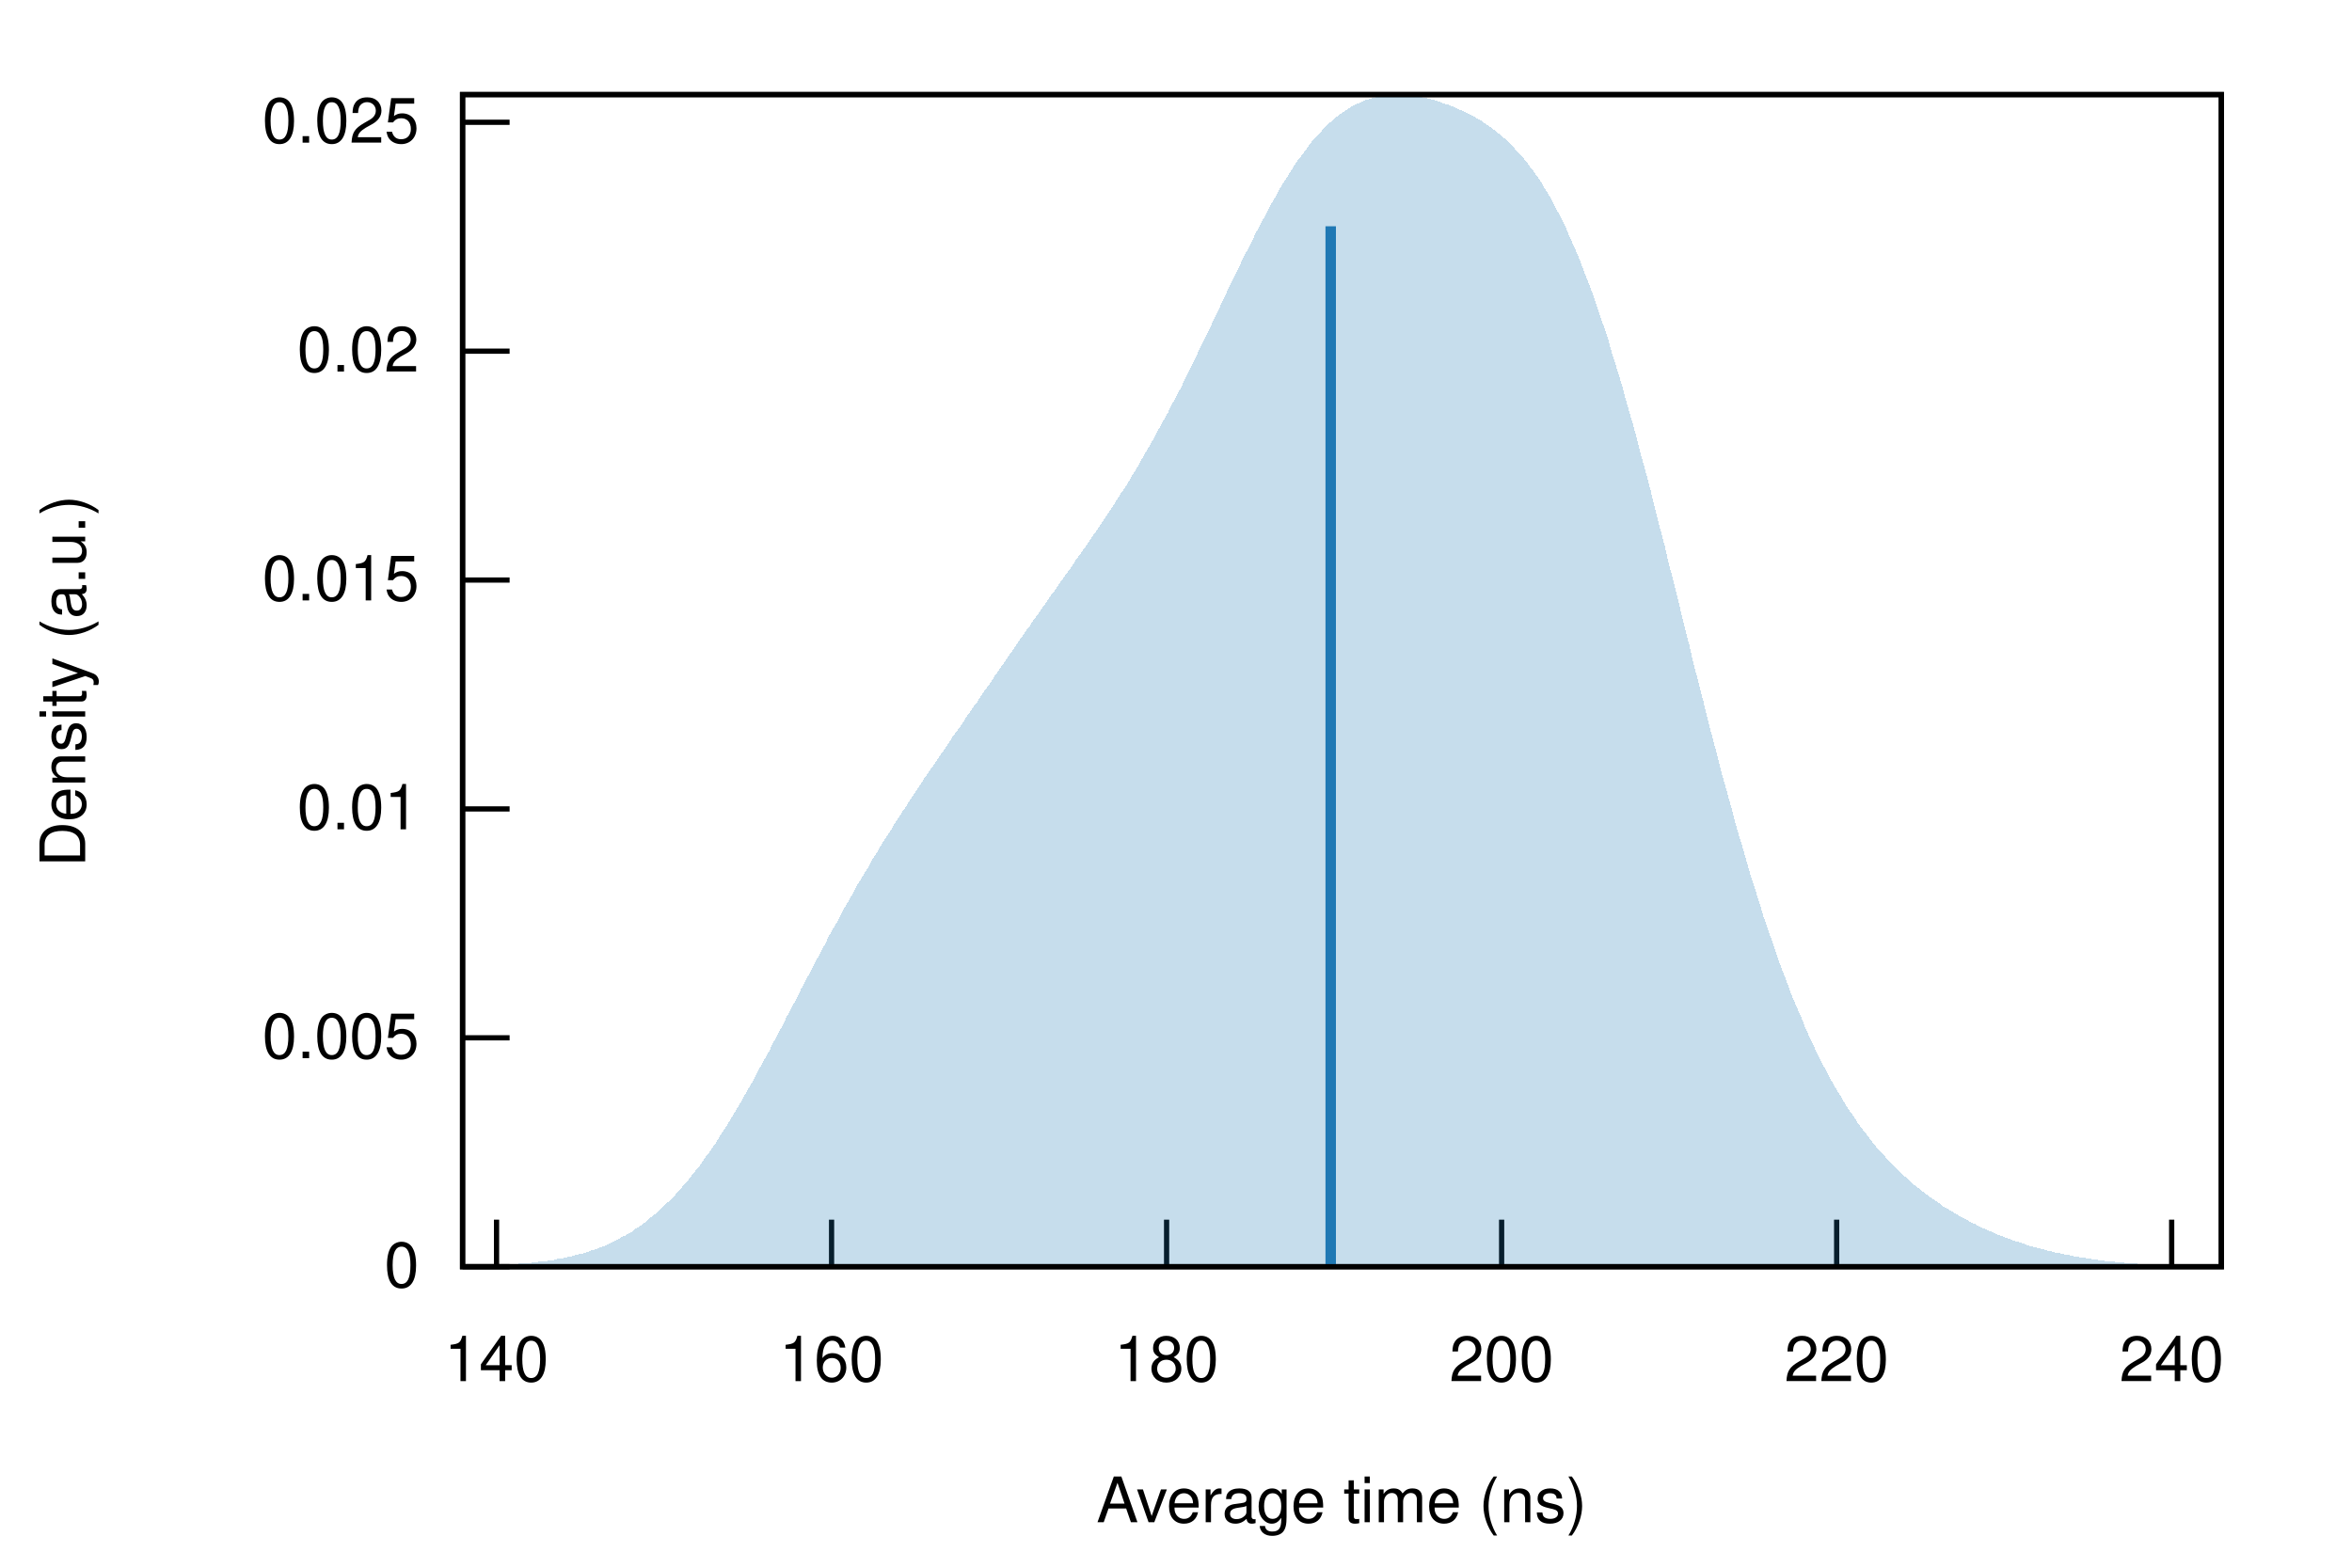
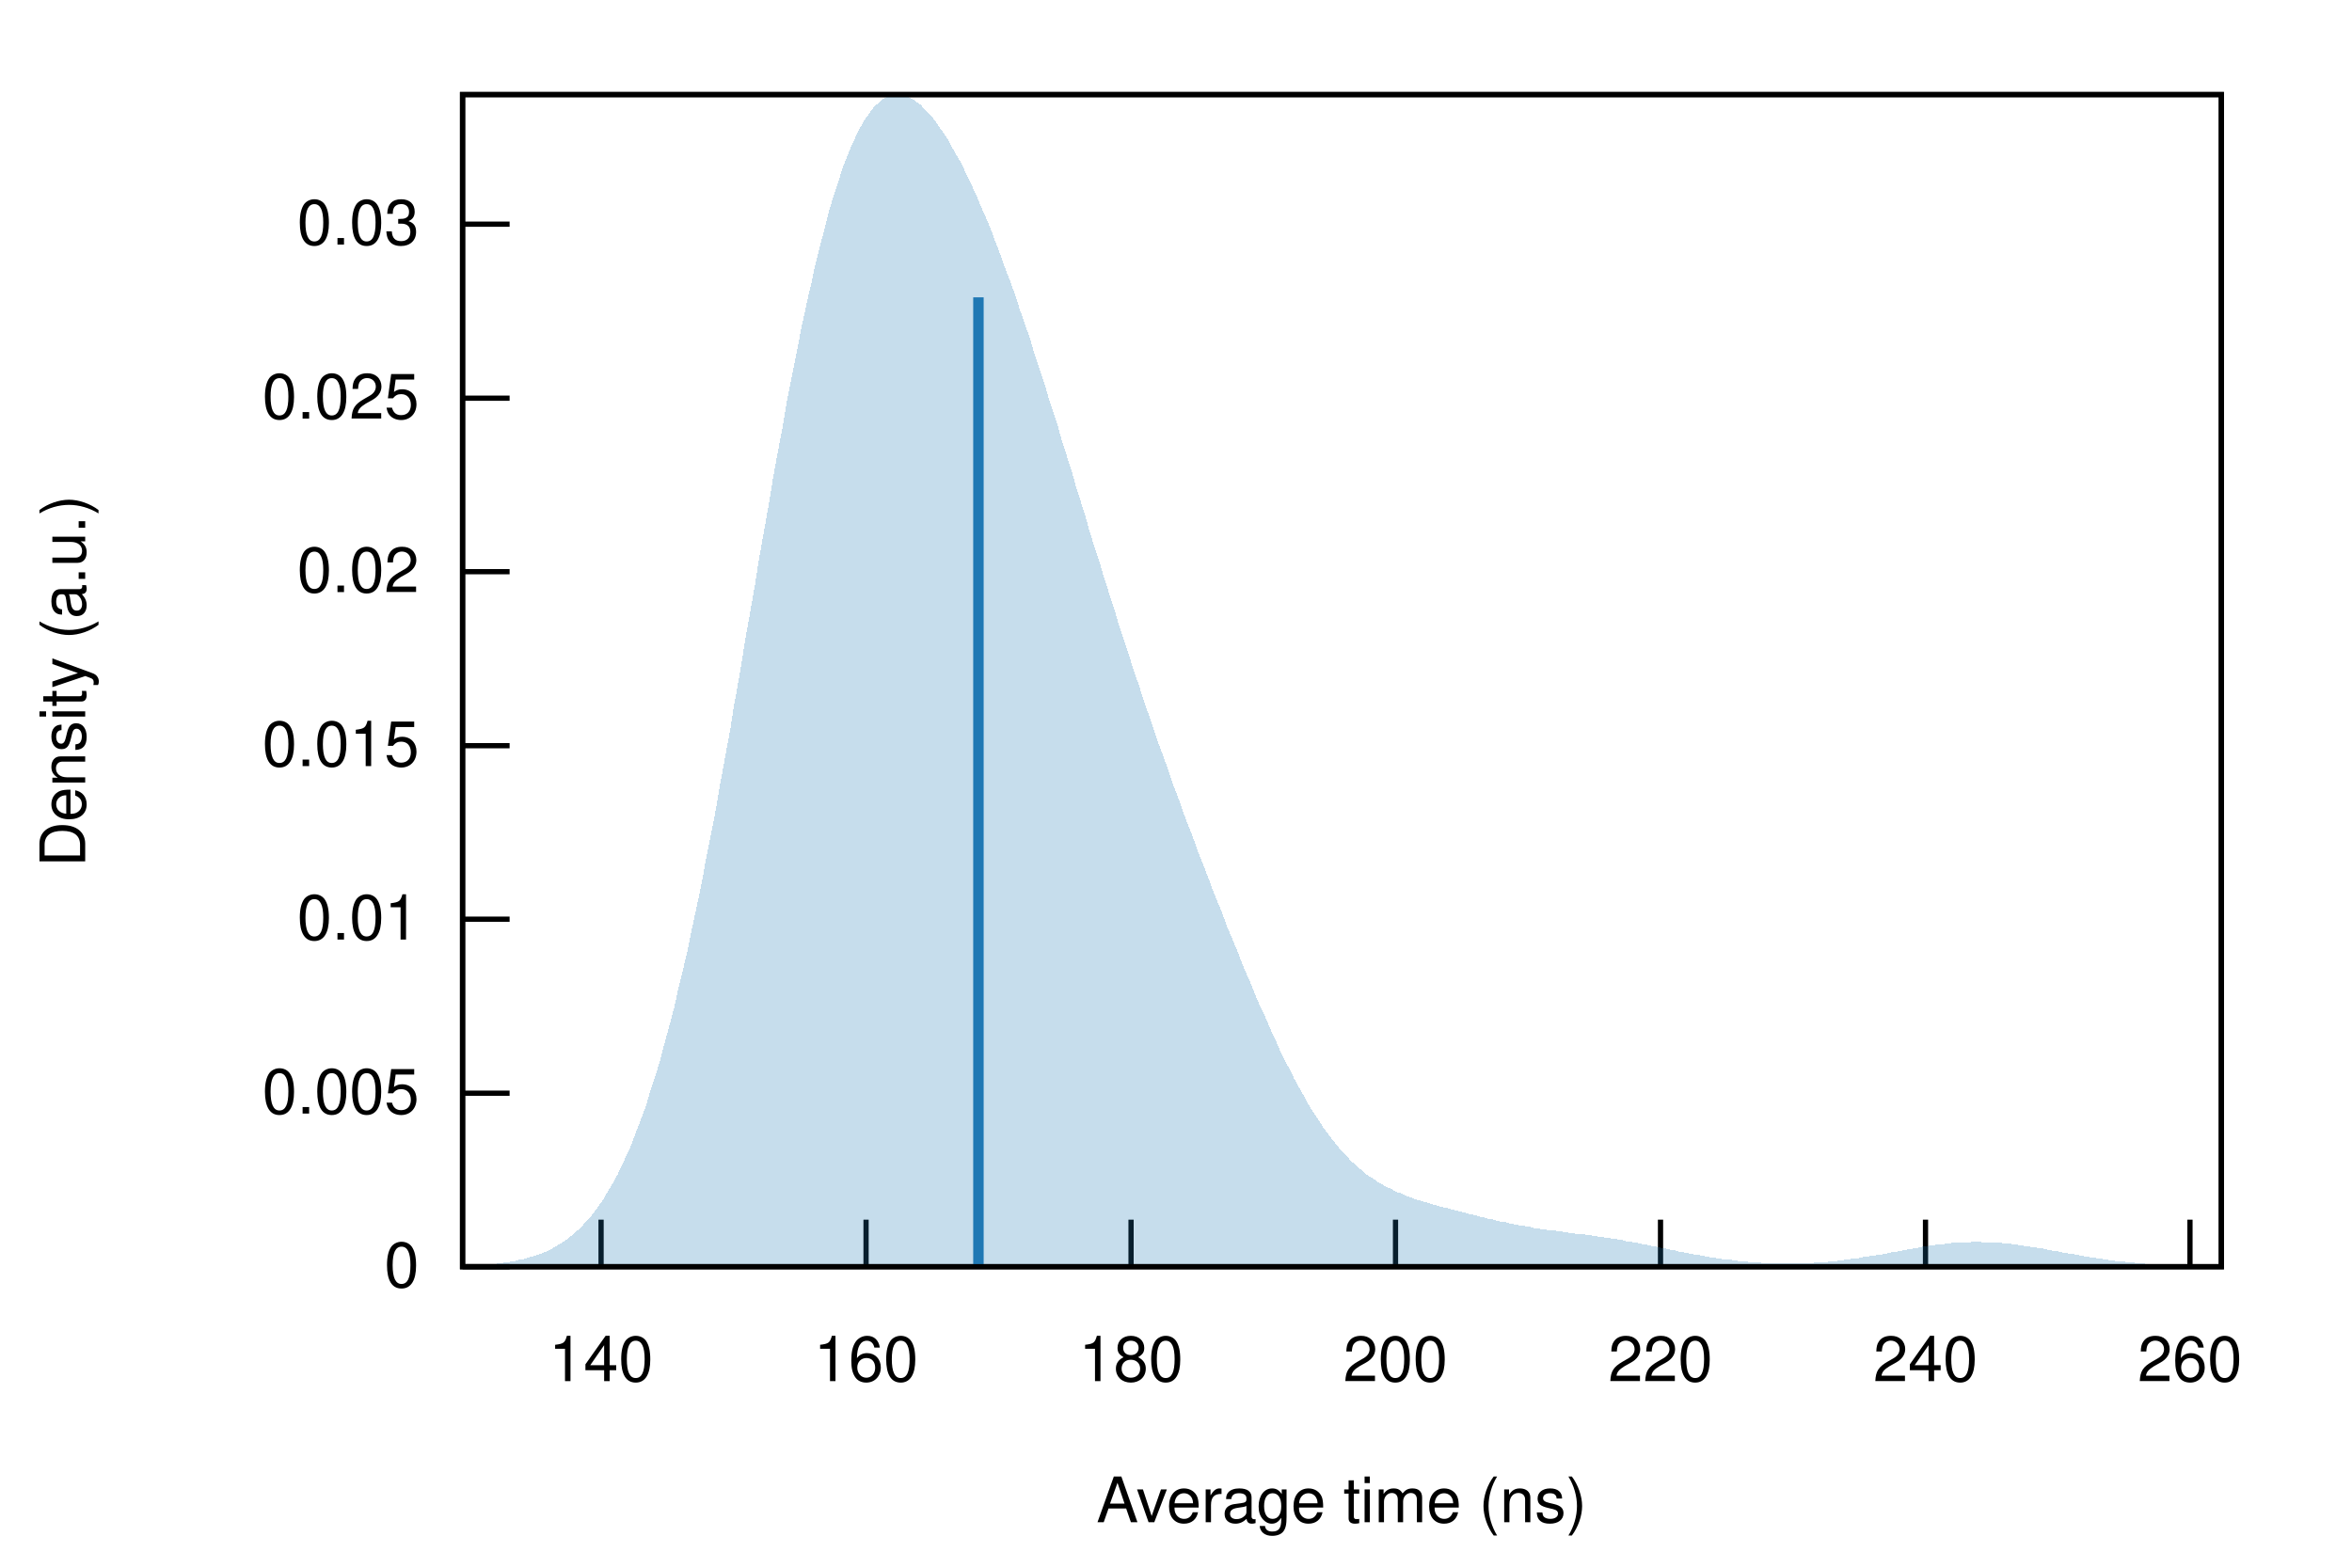
<svg xmlns="http://www.w3.org/2000/svg" xmlns:xlink="http://www.w3.org/1999/xlink" viewBox="0 0 450 300">
  <g id="gnuplot_canvas">
    <rect x="0" y="0" width="450" height="300" fill="none" />
    <defs>
      <circle id="gpDot" r="0.5" stroke-width="0.5" />
      <path id="gpPt0" stroke-width="0.222" stroke="currentColor" d="M-1,0 h2 M0,-1 v2" />
      <path id="gpPt1" stroke-width="0.222" stroke="currentColor" d="M-1,-1 L1,1 M1,-1 L-1,1" />
      <path id="gpPt2" stroke-width="0.222" stroke="currentColor" d="M-1,0 L1,0 M0,-1 L0,1 M-1,-1 L1,1 M-1,1 L1,-1" />
      <rect id="gpPt3" stroke-width="0.222" stroke="currentColor" x="-1" y="-1" width="2" height="2" />
      <rect id="gpPt4" stroke-width="0.222" stroke="currentColor" fill="currentColor" x="-1" y="-1" width="2" height="2" />
      <circle id="gpPt5" stroke-width="0.222" stroke="currentColor" cx="0" cy="0" r="1" />
      <use xlink:href="#gpPt5" id="gpPt6" fill="currentColor" stroke="none" />
      <path id="gpPt7" stroke-width="0.222" stroke="currentColor" d="M0,-1.33 L-1.33,0.67 L1.33,0.67 z" />
      <use xlink:href="#gpPt7" id="gpPt8" fill="currentColor" stroke="none" />
      <use xlink:href="#gpPt7" id="gpPt9" stroke="currentColor" transform="rotate(180)" />
      <use xlink:href="#gpPt9" id="gpPt10" fill="currentColor" stroke="none" />
      <use xlink:href="#gpPt3" id="gpPt11" stroke="currentColor" transform="rotate(45)" />
      <use xlink:href="#gpPt11" id="gpPt12" fill="currentColor" stroke="none" />
      <path id="gpPt13" stroke-width="0.222" stroke="currentColor" d="M0,1.330 L1.265,0.411 L0.782,-1.067 L-0.782,-1.076 L-1.265,0.411 z" />
      <use xlink:href="#gpPt13" id="gpPt14" fill="currentColor" stroke="none" />
      <filter id="textbox" filterUnits="objectBoundingBox" x="0" y="0" height="1" width="1">
        <feFlood flood-color="white" flood-opacity="1" result="bgnd" />
        <feComposite in="SourceGraphic" in2="bgnd" operator="atop" />
      </filter>
      <filter id="greybox" filterUnits="objectBoundingBox" x="0" y="0" height="1" width="1">
        <feFlood flood-color="lightgrey" flood-opacity="1" result="grey" />
        <feComposite in="SourceGraphic" in2="grey" operator="atop" />
      </filter>
    </defs>
    <g fill="none" color="white" stroke="currentColor" stroke-width="1.00" stroke-linecap="butt" stroke-linejoin="miter">
</g>
    <g fill="none" color="black" stroke="currentColor" stroke-width="1.00" stroke-linecap="butt" stroke-linejoin="miter">
      <path stroke="black" d="M88.5,242.4 L97.5,242.4  " />
      <g transform="translate(80.2,246.3)" stroke="none" fill="black" font-family="Helvetica" font-size="12.00" text-anchor="end">
        <text>
          <tspan font-family="Helvetica"> 0</tspan>
        </text>
      </g>
    </g>
    <g fill="none" color="black" stroke="currentColor" stroke-width="1.00" stroke-linecap="butt" stroke-linejoin="miter">
-       <path stroke="black" d="M88.5,198.6 L97.5,198.6  " />
-       <g transform="translate(80.2,202.5)" stroke="none" fill="black" font-family="Helvetica" font-size="12.00" text-anchor="end">
+       <path stroke="black" d="M88.5,209.2 L97.5,209.2  " />
+       <g transform="translate(80.2,213.1)" stroke="none" fill="black" font-family="Helvetica" font-size="12.00" text-anchor="end">
        <text>
          <tspan font-family="Helvetica"> 0.005</tspan>
        </text>
      </g>
    </g>
    <g fill="none" color="black" stroke="currentColor" stroke-width="1.00" stroke-linecap="butt" stroke-linejoin="miter">
-       <path stroke="black" d="M88.5,154.8 L97.5,154.8  " />
-       <g transform="translate(80.2,158.7)" stroke="none" fill="black" font-family="Helvetica" font-size="12.00" text-anchor="end">
+       <path stroke="black" d="M88.5,175.9 L97.5,175.9  " />
+       <g transform="translate(80.2,179.8)" stroke="none" fill="black" font-family="Helvetica" font-size="12.00" text-anchor="end">
        <text>
          <tspan font-family="Helvetica"> 0.01</tspan>
        </text>
      </g>
    </g>
    <g fill="none" color="black" stroke="currentColor" stroke-width="1.00" stroke-linecap="butt" stroke-linejoin="miter">
-       <path stroke="black" d="M88.5,111.0 L97.5,111.0  " />
-       <g transform="translate(80.2,114.9)" stroke="none" fill="black" font-family="Helvetica" font-size="12.00" text-anchor="end">
+       <path stroke="black" d="M88.5,142.7 L97.5,142.7  " />
+       <g transform="translate(80.2,146.6)" stroke="none" fill="black" font-family="Helvetica" font-size="12.00" text-anchor="end">
        <text>
          <tspan font-family="Helvetica"> 0.015</tspan>
        </text>
      </g>
    </g>
    <g fill="none" color="black" stroke="currentColor" stroke-width="1.00" stroke-linecap="butt" stroke-linejoin="miter">
-       <path stroke="black" d="M88.5,67.2 L97.5,67.2  " />
-       <g transform="translate(80.2,71.1)" stroke="none" fill="black" font-family="Helvetica" font-size="12.00" text-anchor="end">
+       <path stroke="black" d="M88.5,109.4 L97.5,109.4  " />
+       <g transform="translate(80.2,113.3)" stroke="none" fill="black" font-family="Helvetica" font-size="12.00" text-anchor="end">
        <text>
          <tspan font-family="Helvetica"> 0.02</tspan>
        </text>
      </g>
    </g>
    <g fill="none" color="black" stroke="currentColor" stroke-width="1.00" stroke-linecap="butt" stroke-linejoin="miter">
-       <path stroke="black" d="M88.5,23.4 L97.5,23.4  " />
-       <g transform="translate(80.2,27.3)" stroke="none" fill="black" font-family="Helvetica" font-size="12.00" text-anchor="end">
+       <path stroke="black" d="M88.5,76.2 L97.5,76.2  " />
+       <g transform="translate(80.2,80.1)" stroke="none" fill="black" font-family="Helvetica" font-size="12.00" text-anchor="end">
        <text>
          <tspan font-family="Helvetica"> 0.025</tspan>
        </text>
      </g>
    </g>
    <g fill="none" color="black" stroke="currentColor" stroke-width="1.00" stroke-linecap="butt" stroke-linejoin="miter">
-       <path stroke="black" d="M95.0,242.4 L95.0,233.4  " />
-       <g transform="translate(95.0,264.3)" stroke="none" fill="black" font-family="Helvetica" font-size="12.00" text-anchor="middle">
+       <path stroke="black" d="M88.5,42.9 L97.5,42.9  " />
+       <g transform="translate(80.2,46.8)" stroke="none" fill="black" font-family="Helvetica" font-size="12.00" text-anchor="end">
+         <text>
+           <tspan font-family="Helvetica"> 0.03</tspan>
+         </text>
+       </g>
+     </g>
+     <g fill="none" color="black" stroke="currentColor" stroke-width="1.00" stroke-linecap="butt" stroke-linejoin="miter">
+       <path stroke="black" d="M115.0,242.4 L115.0,233.4  " />
+       <g transform="translate(115.0,264.3)" stroke="none" fill="black" font-family="Helvetica" font-size="12.00" text-anchor="middle">
        <text>
          <tspan font-family="Helvetica"> 140</tspan>
        </text>
      </g>
    </g>
    <g fill="none" color="black" stroke="currentColor" stroke-width="1.00" stroke-linecap="butt" stroke-linejoin="miter">
-       <path stroke="black" d="M159.1,242.4 L159.1,233.4  " />
-       <g transform="translate(159.1,264.3)" stroke="none" fill="black" font-family="Helvetica" font-size="12.00" text-anchor="middle">
+       <path stroke="black" d="M165.7,242.4 L165.7,233.4  " />
+       <g transform="translate(165.7,264.3)" stroke="none" fill="black" font-family="Helvetica" font-size="12.00" text-anchor="middle">
        <text>
          <tspan font-family="Helvetica"> 160</tspan>
        </text>
      </g>
    </g>
    <g fill="none" color="black" stroke="currentColor" stroke-width="1.00" stroke-linecap="butt" stroke-linejoin="miter">
-       <path stroke="black" d="M223.2,242.4 L223.2,233.4  " />
-       <g transform="translate(223.2,264.3)" stroke="none" fill="black" font-family="Helvetica" font-size="12.00" text-anchor="middle">
+       <path stroke="black" d="M216.4,242.4 L216.4,233.4  " />
+       <g transform="translate(216.4,264.3)" stroke="none" fill="black" font-family="Helvetica" font-size="12.00" text-anchor="middle">
        <text>
          <tspan font-family="Helvetica"> 180</tspan>
        </text>
      </g>
    </g>
    <g fill="none" color="black" stroke="currentColor" stroke-width="1.00" stroke-linecap="butt" stroke-linejoin="miter">
-       <path stroke="black" d="M287.3,242.4 L287.3,233.4  " />
-       <g transform="translate(287.3,264.3)" stroke="none" fill="black" font-family="Helvetica" font-size="12.00" text-anchor="middle">
+       <path stroke="black" d="M267.0,242.4 L267.0,233.4  " />
+       <g transform="translate(267.0,264.3)" stroke="none" fill="black" font-family="Helvetica" font-size="12.00" text-anchor="middle">
        <text>
          <tspan font-family="Helvetica"> 200</tspan>
        </text>
      </g>
    </g>
    <g fill="none" color="black" stroke="currentColor" stroke-width="1.00" stroke-linecap="butt" stroke-linejoin="miter">
-       <path stroke="black" d="M351.4,242.4 L351.4,233.4  " />
-       <g transform="translate(351.4,264.3)" stroke="none" fill="black" font-family="Helvetica" font-size="12.00" text-anchor="middle">
+       <path stroke="black" d="M317.7,242.4 L317.7,233.4  " />
+       <g transform="translate(317.7,264.3)" stroke="none" fill="black" font-family="Helvetica" font-size="12.00" text-anchor="middle">
        <text>
          <tspan font-family="Helvetica"> 220</tspan>
        </text>
      </g>
    </g>
    <g fill="none" color="black" stroke="currentColor" stroke-width="1.00" stroke-linecap="butt" stroke-linejoin="miter">
-       <path stroke="black" d="M415.5,242.4 L415.5,233.4  " />
-       <g transform="translate(415.5,264.3)" stroke="none" fill="black" font-family="Helvetica" font-size="12.00" text-anchor="middle">
+       <path stroke="black" d="M368.4,242.4 L368.4,233.4  " />
+       <g transform="translate(368.4,264.3)" stroke="none" fill="black" font-family="Helvetica" font-size="12.00" text-anchor="middle">
        <text>
          <tspan font-family="Helvetica"> 240</tspan>
+         </text>
+       </g>
+     </g>
+     <g fill="none" color="black" stroke="currentColor" stroke-width="1.00" stroke-linecap="butt" stroke-linejoin="miter">
+       <path stroke="black" d="M419.0,242.4 L419.0,233.4  " />
+       <g transform="translate(419.0,264.3)" stroke="none" fill="black" font-family="Helvetica" font-size="12.00" text-anchor="middle">
+         <text>
+           <tspan font-family="Helvetica"> 260</tspan>
        </text>
      </g>
    </g>
    <g fill="none" color="black" stroke="currentColor" stroke-width="1.00" stroke-linecap="butt" stroke-linejoin="miter">
</g>
    <g fill="none" color="black" stroke="currentColor" stroke-width="1.00" stroke-linecap="butt" stroke-linejoin="miter">
      <path stroke="black" d="M88.5,18.1 L88.5,242.4 L425.0,242.4 L425.0,18.1 L88.5,18.1 Z  " />
    </g>
    <g fill="none" color="black" stroke="currentColor" stroke-width="1.00" stroke-linecap="butt" stroke-linejoin="miter">
      <g transform="translate(16.3,130.3) rotate(270)" stroke="none" fill="black" font-family="Helvetica" font-size="12.00" text-anchor="middle">
        <text>
          <tspan font-family="Helvetica">Density (a.u.)</tspan>
        </text>
      </g>
    </g>
    <g fill="none" color="black" stroke="currentColor" stroke-width="1.00" stroke-linecap="butt" stroke-linejoin="miter">
      <g transform="translate(256.7,291.3)" stroke="none" fill="black" font-family="Helvetica" font-size="12.00" text-anchor="middle">
        <text>
          <tspan font-family="Helvetica">Average time (ns)</tspan>
        </text>
      </g>
    </g>
    <g fill="none" color="black" stroke="currentColor" stroke-width="1.00" stroke-linecap="butt" stroke-linejoin="miter">
</g>
    <g id="gnuplot_plot_1">
      <g fill="none" color="black" stroke="currentColor" stroke-width="1.00" stroke-linecap="butt" stroke-linejoin="miter">
        <g stroke="none" shape-rendering="crispEdges">
-           <polygon fill="rgb( 31, 120, 180)" fill-opacity="0.25" points="88.5,242.3 89.2,242.3 89.8,242.3 90.5,242.2 91.2,242.2 91.9,242.2 92.5,242.2 93.2,242.2 93.9,242.1 94.6,242.1 95.2,242.1 95.9,242.1 96.6,242.0 97.3,242.0 97.9,241.9 98.6,241.9 99.3,241.8 100.0,241.8 100.6,241.7 101.3,241.7 102.0,241.6 102.7,241.5 103.3,241.4 104.0,241.4 104.7,241.3 105.4,241.2 106.0,241.1 106.7,240.9 107.4,240.8 108.1,240.7 108.7,240.5 109.4,240.4 110.1,240.2 110.8,240.0 111.4,239.9 112.1,239.7 112.8,239.4 113.5,239.2 114.1,239.0 114.8,238.7 115.5,238.5 116.1,238.2 116.8,237.9 117.5,237.5 118.2,237.2 118.8,236.8 119.5,236.5 120.2,236.1 120.9,235.7 121.5,235.2 122.2,234.8 122.9,234.3 123.6,233.8 124.2,233.2 124.9,232.7 125.6,232.1 126.3,231.5 126.9,230.9 127.6,230.2 128.3,229.6 129.0,228.9 129.6,228.1 130.3,227.4 131.0,226.6 131.7,225.8 132.3,225.0 133.0,224.1 133.7,223.3 134.4,222.3 135.0,221.4 135.7,220.5 136.4,219.5 137.1,218.5 137.7,217.4 138.4,216.4 139.1,215.3 139.8,214.2 140.4,213.1 141.1,212.0 141.8,210.8 142.4,209.7 143.1,208.5 143.8,207.3 144.5,206.1 145.1,204.8 145.8,203.6 146.5,202.3 147.2,201.1 147.8,199.8 148.5,198.5 149.2,197.2 149.9,195.9 150.5,194.6 151.2,193.3 151.9,192.0 152.6,190.7 153.2,189.4 153.9,188.1 154.6,186.8 155.3,185.5 155.9,184.2 156.6,183.0 157.3,181.7 158.0,180.4 158.6,179.1 159.3,177.9 160.0,176.7 160.7,175.4 161.3,174.2 162.0,173.0 162.7,171.8 163.4,170.6 164.0,169.4 164.7,168.3 165.4,167.1 166.1,166.0 166.7,164.8 167.4,163.7 168.1,162.6 168.7,161.5 169.4,160.4 170.1,159.4 170.8,158.3 171.4,157.2 172.1,156.2 172.8,155.1 173.5,154.1 174.1,153.1 174.8,152.1 175.5,151.0 176.2,150.0 176.8,149.0 177.5,148.0 178.2,147.0 178.9,146.0 179.5,145.1 180.2,144.1 180.9,143.1 181.6,142.1 182.2,141.1 182.9,140.1 183.6,139.2 184.3,138.2 184.9,137.2 185.6,136.2 186.3,135.2 187.0,134.3 187.6,133.3 188.3,132.3 189.0,131.3 189.7,130.4 190.3,129.4 191.0,128.4 191.7,127.4 192.3,126.5 193.0,125.5 193.7,124.5 194.4,123.5 195.0,122.6 195.7,121.6 196.4,120.6 197.1,119.7 197.7,118.7 198.4,117.8 199.1,116.8 199.8,115.8 200.4,114.9 201.1,113.9 201.8,113.0 202.5,112.0 203.1,111.1 203.8,110.1 204.5,109.2 205.2,108.2 205.8,107.2 206.5,106.3 207.2,105.3 207.9,104.3 208.5,103.4 209.2,102.4 209.9,101.4 210.6,100.4 211.2,99.4 211.9,98.4 212.6,97.4 213.3,96.3 213.9,95.3 214.6,94.2 215.3,93.2 216.0,92.1 216.6,91.0 217.3,89.9 218.0,88.7 218.6,87.6 219.3,86.4 220.0,85.2 220.7,84.0 221.3,82.8 222.0,81.6 222.7,80.3 223.4,79.1 224.0,77.8 224.7,76.5 225.4,75.2 226.1,73.9 226.7,72.5 227.4,71.2 228.1,69.8 228.8,68.4 229.4,67.0 230.1,65.6 230.8,64.2 231.5,62.8 232.1,61.4 232.8,60.0 233.5,58.5 234.2,57.1 234.8,55.7 235.5,54.3 236.2,52.9 236.9,51.5 237.5,50.1 238.2,48.7 238.9,47.4 239.6,46.0 240.2,44.7 240.9,43.4 241.6,42.1 242.3,40.8 242.9,39.6 243.6,38.4 244.3,37.2 244.9,36.0 245.6,34.9 246.3,33.8 247.0,32.7 247.6,31.7 248.3,30.7 249.0,29.8 249.7,28.9 250.3,28.0 251.0,27.1 251.7,26.3 252.4,25.6 253.0,24.9 253.7,24.2 254.4,23.5 255.1,22.9 255.7,22.4 256.4,21.8 257.1,21.4 257.8,20.9 258.4,20.5 259.1,20.1 259.8,19.8 260.5,19.5 261.1,19.2 261.8,19.0 262.5,18.8 263.2,18.6 263.8,18.4 264.5,18.3 265.2,18.2 265.9,18.2 266.5,18.1 267.2,18.1 267.9,18.1 268.6,18.1 269.2,18.2 269.9,18.3 270.6,18.3 271.2,18.5 271.9,18.6 272.6,18.7 273.3,18.9 273.9,19.0 274.6,19.2 275.3,19.4 276.0,19.7 276.6,19.9 277.3,20.1 278.0,20.4 278.7,20.7 279.3,21.0 280.0,21.3 280.7,21.6 281.4,22.0 282.0,22.3 282.7,22.7 283.4,23.1 284.1,23.6 284.7,24.0 285.4,24.5 286.1,25.0 286.8,25.6 287.4,26.1 288.1,26.7 288.8,27.4 289.5,28.1 290.1,28.8 290.8,29.5 291.5,30.3 292.2,31.1 292.8,32.0 293.5,32.9 294.2,33.9 294.9,34.9 295.5,36.0 296.2,37.1 296.9,38.3 297.5,39.6 298.2,40.8 298.9,42.2 299.6,43.6 300.2,45.1 300.9,46.6 301.6,48.2 302.3,49.8 302.9,51.5 303.6,53.3 304.3,55.1 305.0,57.0 305.6,58.9 306.3,60.9 307.0,62.9 307.7,65.0 308.3,67.2 309.0,69.4 309.7,71.7 310.4,74.0 311.0,76.3 311.7,78.7 312.4,81.1 313.1,83.6 313.7,86.1 314.4,88.6 315.1,91.2 315.8,93.8 316.4,96.4 317.1,99.1 317.8,101.8 318.5,104.4 319.1,107.1 319.8,109.8 320.5,112.6 321.2,115.3 321.8,118.0 322.5,120.7 323.2,123.4 323.8,126.1 324.5,128.8 325.2,131.5 325.9,134.2 326.5,136.8 327.2,139.5 327.9,142.1 328.6,144.7 329.2,147.2 329.9,149.7 330.6,152.2 331.3,154.7 331.9,157.1 332.6,159.5 333.3,161.8 334.0,164.2 334.6,166.4 335.3,168.7 336.0,170.8 336.7,173.0 337.3,175.1 338.0,177.1 338.7,179.1 339.4,181.1 340.0,183.0 340.7,184.9 341.4,186.7 342.1,188.5 342.7,190.2 343.4,191.9 344.1,193.5 344.8,195.1 345.4,196.7 346.1,198.2 346.8,199.6 347.4,201.1 348.1,202.4 348.8,203.8 349.5,205.1 350.1,206.3 350.8,207.5 351.5,208.7 352.2,209.8 352.8,210.9 353.5,212.0 354.2,213.0 354.9,214.0 355.5,215.0 356.2,215.9 356.9,216.8 357.6,217.7 358.2,218.5 358.9,219.4 359.6,220.1 360.3,220.9 360.9,221.6 361.6,222.4 362.3,223.1 363.0,223.7 363.6,224.4 364.3,225.0 365.0,225.6 365.7,226.2 366.3,226.8 367.0,227.3 367.7,227.9 368.4,228.4 369.0,228.9 369.7,229.4 370.4,229.8 371.1,230.3 371.7,230.8 372.4,231.2 373.1,231.6 373.7,232.0 374.4,232.4 375.1,232.8 375.8,233.2 376.4,233.5 377.1,233.9 377.8,234.2 378.5,234.6 379.1,234.9 379.8,235.2 380.5,235.5 381.2,235.8 381.8,236.1 382.5,236.4 383.2,236.6 383.9,236.9 384.5,237.1 385.2,237.4 385.9,237.6 386.6,237.8 387.2,238.0 387.9,238.3 388.6,238.5 389.3,238.7 389.9,238.8 390.6,239.0 391.3,239.2 392.0,239.4 392.6,239.5 393.3,239.7 394.0,239.8 394.7,240.0 395.3,240.1 396.0,240.2 396.7,240.4 397.4,240.5 398.0,240.6 398.7,240.7 399.4,240.8 400.0,240.9 400.7,241.0 401.4,241.1 402.1,241.2 402.7,241.3 403.4,241.3 404.1,241.4 404.8,241.5 405.4,241.5 406.1,241.6 406.8,241.7 407.5,241.7 408.1,241.8 408.8,241.8 409.5,241.9 410.2,241.9 410.8,241.9 411.5,242.0 412.2,242.0 412.9,242.0 413.5,242.1 414.2,242.1 414.9,242.1 415.6,242.1 416.2,242.2 416.9,242.2 417.6,242.2 418.3,242.2 418.9,242.2 419.6,242.2 420.3,242.3 421.0,242.3 421.6,242.3 422.3,242.3 423.0,242.3 423.7,242.3 424.3,242.3 425.0,242.3 425.0,242.4 424.3,242.4 423.7,242.4 423.0,242.4 422.3,242.4 421.6,242.4 421.0,242.4 420.3,242.4 419.6,242.4 418.9,242.4 418.3,242.4 417.6,242.4 416.9,242.4 416.2,242.4 415.6,242.4 414.9,242.4 414.2,242.4 413.5,242.4 412.9,242.4 412.2,242.4 411.5,242.4 410.8,242.4 410.2,242.4 409.5,242.4 408.8,242.4 408.1,242.4 407.5,242.4 406.8,242.4 406.1,242.4 405.4,242.4 404.8,242.4 404.1,242.4 403.4,242.4 402.7,242.4 402.1,242.4 401.4,242.4 400.7,242.4 400.0,242.4 399.4,242.4 398.7,242.4 398.0,242.4 397.4,242.4 396.7,242.4 396.0,242.4 395.3,242.4 394.7,242.4 394.0,242.4 393.3,242.4 392.6,242.4 392.0,242.4 391.3,242.4 390.6,242.4 389.9,242.4 389.3,242.4 388.6,242.4 387.9,242.4 387.2,242.4 386.6,242.4 385.9,242.4 385.2,242.4 384.5,242.4 383.9,242.4 383.2,242.4 382.5,242.4 381.8,242.4 381.2,242.4 380.5,242.4 379.8,242.4 379.1,242.4 378.5,242.4 377.8,242.4 377.1,242.4 376.4,242.4 375.8,242.4 375.1,242.4 374.4,242.4 373.7,242.4 373.1,242.4 372.4,242.4 371.7,242.4 371.1,242.4 370.4,242.4 369.7,242.4 369.0,242.4 368.4,242.4 367.7,242.4 367.0,242.4 366.3,242.4 365.7,242.4 365.0,242.4 364.3,242.4 363.6,242.4 363.0,242.4 362.3,242.4 361.6,242.4 360.9,242.4 360.3,242.4 359.6,242.4 358.9,242.4 358.2,242.4 357.6,242.4 356.9,242.4 356.2,242.4 355.5,242.4 354.9,242.4 354.2,242.4 353.5,242.4 352.8,242.4 352.2,242.4 351.5,242.4 350.8,242.4 350.1,242.4 349.5,242.4 348.8,242.4 348.1,242.4 347.4,242.4 346.8,242.4 346.1,242.4 345.4,242.4 344.8,242.4 344.1,242.4 343.4,242.4 342.7,242.4 342.1,242.4 341.4,242.4 340.7,242.4 340.0,242.4 339.4,242.4 338.7,242.4 338.0,242.4 337.3,242.4 336.7,242.4 336.0,242.4 335.3,242.4 334.6,242.4 334.0,242.4 333.3,242.4 332.6,242.4 331.9,242.4 331.3,242.4 330.6,242.4 329.9,242.4 329.2,242.4 328.6,242.4 327.9,242.4 327.2,242.4 326.5,242.4 325.9,242.4 325.2,242.4 324.5,242.4 323.8,242.4 323.2,242.4 322.5,242.4 321.8,242.4 321.2,242.4 320.5,242.4 319.8,242.4 319.1,242.4 318.5,242.4 317.8,242.4 317.1,242.4 316.4,242.4 315.8,242.4 315.1,242.4 314.4,242.4 313.7,242.4 313.1,242.4 312.4,242.4 311.7,242.4 311.0,242.4 310.4,242.4 309.7,242.4 309.0,242.4 308.3,242.4 307.7,242.4 307.0,242.4 306.3,242.4 305.6,242.4 305.0,242.4 304.3,242.4 303.6,242.4 302.9,242.4 302.3,242.4 301.6,242.4 300.9,242.4 300.2,242.4 299.6,242.4 298.9,242.4 298.2,242.4 297.5,242.4 296.9,242.4 296.2,242.4 295.5,242.4 294.9,242.4 294.2,242.4 293.5,242.4 292.8,242.4 292.2,242.4 291.5,242.4 290.8,242.4 290.1,242.4 289.5,242.4 288.8,242.4 288.1,242.4 287.4,242.4 286.8,242.4 286.1,242.4 285.4,242.4 284.7,242.4 284.1,242.4 283.4,242.4 282.7,242.4 282.0,242.4 281.4,242.4 280.7,242.4 280.0,242.4 279.3,242.4 278.7,242.4 278.0,242.4 277.3,242.4 276.6,242.4 276.0,242.4 275.3,242.4 274.6,242.4 273.9,242.4 273.3,242.4 272.6,242.4 271.9,242.4 271.2,242.4 270.6,242.4 269.9,242.4 269.2,242.4 268.6,242.4 267.9,242.4 267.2,242.4 266.5,242.4 265.9,242.4 265.2,242.4 264.5,242.4 263.8,242.4 263.2,242.4 262.5,242.4 261.8,242.4 261.1,242.4 260.5,242.4 259.8,242.4 259.1,242.4 258.4,242.4 257.8,242.4 257.1,242.4 256.4,242.4 255.7,242.4 255.1,242.4 254.4,242.4 253.7,242.4 253.0,242.4 252.4,242.4 251.7,242.4 251.0,242.4 250.3,242.4 249.7,242.4 249.0,242.4 248.3,242.4 247.6,242.4 247.0,242.4 246.3,242.4 245.6,242.4 244.9,242.4 244.3,242.4 243.6,242.4 242.9,242.4 242.3,242.4 241.6,242.4 240.9,242.4 240.2,242.4 239.6,242.4 238.9,242.4 238.2,242.4 237.5,242.4 236.9,242.4 236.2,242.4 235.5,242.4 234.8,242.4 234.2,242.4 233.5,242.4 232.8,242.4 232.1,242.4 231.5,242.4 230.8,242.4 230.1,242.4 229.4,242.4 228.8,242.4 228.1,242.4 227.4,242.4 226.7,242.4 226.1,242.4 225.4,242.4 224.7,242.4 224.0,242.4 223.4,242.4 222.7,242.4 222.0,242.4 221.3,242.4 220.7,242.4 220.0,242.4 219.3,242.4 218.6,242.4 218.0,242.4 217.3,242.4 216.6,242.4 216.0,242.4 215.3,242.4 214.6,242.4 213.9,242.4 213.3,242.4 212.6,242.4 211.9,242.4 211.2,242.4 210.6,242.4 209.9,242.4 209.2,242.4 208.5,242.4 207.9,242.4 207.2,242.4 206.5,242.4 205.8,242.4 205.2,242.4 204.5,242.4 203.8,242.4 203.1,242.4 202.5,242.4 201.8,242.4 201.1,242.4 200.4,242.4 199.8,242.4 199.1,242.4 198.4,242.4 197.7,242.4 197.1,242.4 196.4,242.4 195.7,242.4 195.0,242.4 194.4,242.4 193.7,242.4 193.0,242.4 192.3,242.4 191.7,242.4 191.0,242.4 190.3,242.4 189.7,242.4 189.0,242.4 188.3,242.4 187.6,242.4 187.0,242.4 186.3,242.4 185.6,242.4 184.9,242.4 184.3,242.4 183.6,242.4 182.9,242.4 182.2,242.4 181.6,242.4 180.9,242.4 180.2,242.4 179.5,242.4 178.9,242.4 178.2,242.4 177.5,242.4 176.8,242.4 176.2,242.4 175.5,242.4 174.8,242.4 174.1,242.4 173.5,242.4 172.8,242.4 172.1,242.4 171.4,242.4 170.8,242.4 170.1,242.4 169.4,242.4 168.7,242.4 168.1,242.4 167.4,242.4 166.7,242.4 166.1,242.4 165.4,242.4 164.7,242.4 164.0,242.4 163.4,242.4 162.7,242.4 162.0,242.4 161.3,242.4 160.7,242.4 160.0,242.4 159.3,242.4 158.6,242.4 158.0,242.4 157.3,242.4 156.6,242.4 155.9,242.4 155.3,242.4 154.6,242.4 153.9,242.4 153.2,242.4 152.6,242.4 151.9,242.4 151.2,242.4 150.5,242.4 149.9,242.4 149.2,242.4 148.5,242.4 147.8,242.4 147.2,242.4 146.5,242.4 145.8,242.4 145.1,242.4 144.5,242.4 143.8,242.4 143.1,242.4 142.4,242.4 141.8,242.4 141.1,242.4 140.4,242.4 139.8,242.4 139.1,242.4 138.4,242.4 137.7,242.4 137.1,242.4 136.4,242.4 135.7,242.4 135.0,242.4 134.4,242.4 133.7,242.4 133.0,242.4 132.3,242.4 131.7,242.4 131.0,242.4 130.3,242.4 129.6,242.4 129.0,242.4 128.3,242.4 127.6,242.4 126.9,242.4 126.3,242.4 125.6,242.4 124.9,242.4 124.2,242.4 123.6,242.4 122.9,242.4 122.2,242.4 121.5,242.4 120.9,242.4 120.2,242.4 119.5,242.4 118.8,242.4 118.2,242.4 117.5,242.4 116.8,242.4 116.1,242.4 115.5,242.4 114.8,242.4 114.1,242.4 113.5,242.4 112.8,242.4 112.1,242.4 111.4,242.4 110.8,242.4 110.1,242.4 109.4,242.4 108.7,242.4 108.1,242.4 107.4,242.4 106.7,242.4 106.0,242.4 105.4,242.4 104.7,242.4 104.0,242.4 103.3,242.4 102.7,242.4 102.0,242.4 101.3,242.4 100.6,242.4 100.0,242.4 99.3,242.4 98.6,242.4 97.9,242.4 97.3,242.4 96.6,242.4 95.9,242.4 95.2,242.4 94.6,242.4 93.9,242.4 93.2,242.4 92.5,242.4 91.9,242.4 91.2,242.4 90.5,242.4 89.8,242.4 89.2,242.4 88.5,242.4 " />
+           <polygon fill="rgb( 31, 120, 180)" fill-opacity="0.25" points="88.5,242.2 89.2,242.2 89.8,242.2 90.5,242.2 91.2,242.1 91.9,242.1 92.5,242.0 93.2,242.0 93.9,241.9 94.6,241.9 95.2,241.8 95.9,241.7 96.6,241.6 97.3,241.5 97.9,241.4 98.6,241.3 99.3,241.1 100.0,241.0 100.6,240.8 101.3,240.6 102.0,240.4 102.7,240.2 103.3,240.0 104.0,239.7 104.7,239.4 105.4,239.1 106.0,238.7 106.7,238.3 107.4,237.9 108.1,237.4 108.7,237.0 109.4,236.4 110.1,235.8 110.8,235.2 111.4,234.6 112.1,233.8 112.8,233.1 113.5,232.2 114.1,231.4 114.8,230.4 115.5,229.4 116.1,228.3 116.8,227.2 117.5,226.0 118.2,224.7 118.8,223.3 119.5,221.9 120.2,220.4 120.9,218.8 121.5,217.1 122.2,215.3 122.9,213.5 123.6,211.6 124.2,209.5 124.9,207.4 125.6,205.2 126.3,202.9 126.9,200.5 127.6,198.0 128.3,195.4 129.0,192.8 129.6,190.0 130.3,187.1 131.0,184.2 131.7,181.2 132.3,178.1 133.0,174.9 133.7,171.6 134.4,168.2 135.0,164.8 135.7,161.3 136.4,157.8 137.1,154.1 137.7,150.5 138.4,146.7 139.1,142.9 139.8,139.1 140.4,135.2 141.1,131.4 141.8,127.4 142.4,123.5 143.1,119.5 143.8,115.6 144.5,111.6 145.1,107.7 145.8,103.7 146.5,99.8 147.2,95.9 147.8,92.1 148.5,88.2 149.2,84.5 149.9,80.8 150.5,77.1 151.2,73.6 151.9,70.1 152.6,66.6 153.2,63.3 153.9,60.1 154.6,56.9 155.3,53.9 155.9,51.0 156.6,48.2 157.3,45.5 158.0,42.9 158.6,40.4 159.3,38.1 160.0,35.9 160.7,33.8 161.3,31.9 162.0,30.1 162.7,28.4 163.4,26.9 164.0,25.5 164.7,24.2 165.4,23.0 166.1,22.0 166.7,21.1 167.4,20.3 168.1,19.7 168.7,19.1 169.4,18.7 170.1,18.4 170.8,18.2 171.4,18.1 172.1,18.1 172.8,18.2 173.5,18.4 174.1,18.7 174.8,19.1 175.5,19.6 176.2,20.1 176.8,20.8 177.5,21.5 178.2,22.2 178.9,23.1 179.5,24.0 180.2,25.0 180.9,26.0 181.6,27.1 182.2,28.3 182.9,29.5 183.6,30.7 184.3,32.0 184.9,33.4 185.6,34.8 186.3,36.3 187.0,37.8 187.6,39.3 188.3,40.9 189.0,42.5 189.7,44.2 190.3,45.9 191.0,47.7 191.7,49.5 192.3,51.3 193.0,53.1 193.7,55.0 194.4,56.9 195.0,58.9 195.7,60.9 196.4,62.9 197.1,64.9 197.7,67.0 198.4,69.1 199.1,71.2 199.8,73.3 200.4,75.4 201.1,77.6 201.8,79.7 202.5,81.9 203.1,84.1 203.8,86.3 204.5,88.5 205.2,90.7 205.8,92.9 206.5,95.1 207.2,97.3 207.9,99.6 208.5,101.8 209.2,104.0 209.9,106.1 210.6,108.3 211.2,110.5 211.9,112.6 212.6,114.8 213.3,116.9 213.9,119.0 214.6,121.2 215.3,123.2 216.0,125.3 216.6,127.4 217.3,129.4 218.0,131.4 218.6,133.4 219.3,135.4 220.0,137.4 220.7,139.4 221.3,141.3 222.0,143.2 222.7,145.1 223.4,147.0 224.0,148.9 224.7,150.8 225.4,152.6 226.1,154.5 226.7,156.3 227.4,158.1 228.1,159.9 228.8,161.7 229.4,163.5 230.1,165.2 230.8,167.0 231.5,168.8 232.1,170.5 232.8,172.2 233.5,173.9 234.2,175.7 234.8,177.4 235.5,179.0 236.2,180.7 236.9,182.4 237.5,184.0 238.2,185.7 238.9,187.3 239.6,188.9 240.2,190.5 240.9,192.1 241.6,193.6 242.3,195.1 242.9,196.6 243.6,198.1 244.3,199.6 244.9,201.0 245.6,202.4 246.3,203.8 247.0,205.1 247.6,206.4 248.3,207.7 249.0,208.9 249.7,210.1 250.3,211.3 251.0,212.4 251.7,213.5 252.4,214.5 253.0,215.5 253.7,216.5 254.4,217.4 255.1,218.3 255.7,219.1 256.4,219.9 257.1,220.7 257.8,221.4 258.4,222.1 259.1,222.7 259.8,223.4 260.5,223.9 261.1,224.5 261.8,225.0 262.5,225.4 263.2,225.9 263.8,226.3 264.5,226.7 265.2,227.1 265.9,227.4 266.5,227.7 267.2,228.1 267.9,228.3 268.6,228.6 269.2,228.9 269.9,229.1 270.6,229.4 271.2,229.6 271.9,229.8 272.6,230.0 273.3,230.2 273.9,230.4 274.6,230.6 275.3,230.8 276.0,231.0 276.6,231.1 277.3,231.3 278.0,231.5 278.7,231.7 279.3,231.8 280.0,232.0 280.7,232.2 281.4,232.4 282.0,232.5 282.7,232.7 283.4,232.9 284.1,233.0 284.7,233.2 285.4,233.3 286.1,233.5 286.8,233.7 287.4,233.8 288.1,233.9 288.8,234.1 289.5,234.2 290.1,234.4 290.8,234.5 291.5,234.6 292.2,234.7 292.8,234.8 293.5,235.0 294.2,235.1 294.9,235.2 295.5,235.3 296.2,235.4 296.9,235.5 297.5,235.5 298.2,235.6 298.9,235.7 299.6,235.8 300.2,235.9 300.9,236.0 301.6,236.1 302.3,236.2 302.9,236.2 303.6,236.3 304.3,236.4 305.0,236.5 305.6,236.6 306.3,236.7 307.0,236.8 307.7,236.9 308.3,237.0 309.0,237.1 309.7,237.2 310.4,237.3 311.0,237.5 311.7,237.6 312.4,237.7 313.1,237.8 313.7,238.0 314.4,238.1 315.1,238.2 315.8,238.4 316.4,238.5 317.1,238.6 317.8,238.8 318.5,238.9 319.1,239.0 319.8,239.2 320.5,239.3 321.2,239.5 321.8,239.6 322.5,239.7 323.2,239.9 323.8,240.0 324.5,240.1 325.2,240.2 325.9,240.3 326.5,240.5 327.2,240.6 327.9,240.7 328.6,240.8 329.2,240.9 329.9,241.0 330.6,241.1 331.3,241.1 331.9,241.2 332.6,241.3 333.3,241.4 334.0,241.4 334.6,241.5 335.3,241.5 336.0,241.6 336.7,241.6 337.3,241.7 338.0,241.7 338.7,241.7 339.4,241.8 340.0,241.8 340.7,241.8 341.4,241.8 342.1,241.8 342.7,241.8 343.4,241.8 344.1,241.8 344.8,241.7 345.4,241.7 346.1,241.7 346.8,241.7 347.4,241.6 348.1,241.6 348.8,241.5 349.5,241.5 350.1,241.4 350.8,241.3 351.5,241.3 352.2,241.2 352.8,241.1 353.5,241.0 354.2,240.9 354.9,240.8 355.5,240.8 356.2,240.6 356.9,240.5 357.6,240.4 358.2,240.3 358.9,240.2 359.6,240.1 360.3,240.0 360.9,239.9 361.6,239.7 362.3,239.6 363.0,239.5 363.6,239.4 364.3,239.2 365.0,239.1 365.7,239.0 366.3,238.9 367.0,238.8 367.7,238.6 368.4,238.5 369.0,238.4 369.7,238.3 370.4,238.2 371.1,238.1 371.7,238.1 372.4,238.0 373.1,237.9 373.7,237.8 374.4,237.8 375.1,237.7 375.8,237.7 376.4,237.7 377.1,237.7 377.8,237.6 378.5,237.6 379.1,237.7 379.8,237.7 380.5,237.7 381.2,237.7 381.8,237.8 382.5,237.8 383.2,237.9 383.9,237.9 384.5,238.0 385.2,238.1 385.9,238.2 386.6,238.3 387.2,238.4 387.9,238.5 388.6,238.6 389.3,238.7 389.9,238.8 390.6,238.9 391.3,239.0 392.0,239.2 392.6,239.3 393.3,239.4 394.0,239.5 394.7,239.7 395.3,239.8 396.0,239.9 396.7,240.0 397.4,240.1 398.0,240.3 398.7,240.4 399.4,240.5 400.0,240.6 400.7,240.7 401.4,240.8 402.1,240.9 402.7,241.0 403.4,241.1 404.1,241.2 404.8,241.3 405.4,241.4 406.1,241.4 406.8,241.5 407.5,241.6 408.1,241.6 408.8,241.7 409.5,241.8 410.2,241.8 410.8,241.9 411.5,241.9 412.2,242.0 412.9,242.0 413.5,242.0 414.2,242.1 414.9,242.1 415.6,242.1 416.2,242.2 416.9,242.2 417.6,242.2 418.3,242.2 418.9,242.2 419.6,242.3 420.3,242.3 421.0,242.3 421.6,242.3 422.3,242.3 423.0,242.3 423.7,242.3 424.3,242.3 425.0,242.3 425.0,242.4 424.3,242.4 423.7,242.4 423.0,242.4 422.3,242.4 421.6,242.4 421.0,242.4 420.3,242.4 419.6,242.4 418.9,242.4 418.3,242.4 417.6,242.4 416.9,242.4 416.2,242.4 415.6,242.4 414.9,242.4 414.2,242.4 413.5,242.4 412.9,242.4 412.2,242.4 411.5,242.4 410.8,242.4 410.2,242.4 409.5,242.4 408.8,242.4 408.1,242.4 407.5,242.4 406.8,242.4 406.1,242.4 405.4,242.4 404.8,242.4 404.1,242.4 403.4,242.4 402.7,242.4 402.1,242.4 401.4,242.4 400.7,242.4 400.0,242.4 399.4,242.4 398.7,242.4 398.0,242.4 397.4,242.4 396.7,242.4 396.0,242.4 395.3,242.4 394.7,242.4 394.0,242.4 393.3,242.4 392.6,242.4 392.0,242.4 391.3,242.4 390.6,242.4 389.9,242.4 389.3,242.4 388.6,242.4 387.9,242.4 387.2,242.4 386.6,242.4 385.9,242.4 385.2,242.4 384.5,242.4 383.9,242.4 383.2,242.4 382.5,242.4 381.8,242.4 381.2,242.4 380.5,242.4 379.8,242.4 379.1,242.4 378.5,242.4 377.8,242.4 377.1,242.4 376.4,242.4 375.8,242.4 375.1,242.4 374.4,242.4 373.7,242.4 373.1,242.4 372.4,242.4 371.7,242.4 371.1,242.4 370.4,242.4 369.7,242.4 369.0,242.4 368.4,242.4 367.7,242.4 367.0,242.4 366.3,242.4 365.7,242.4 365.0,242.4 364.3,242.4 363.6,242.4 363.0,242.4 362.3,242.4 361.6,242.4 360.9,242.4 360.3,242.4 359.6,242.4 358.9,242.4 358.2,242.4 357.6,242.4 356.9,242.4 356.2,242.4 355.5,242.4 354.9,242.4 354.2,242.4 353.5,242.4 352.8,242.4 352.2,242.4 351.5,242.4 350.8,242.4 350.1,242.4 349.5,242.4 348.8,242.4 348.1,242.4 347.4,242.4 346.8,242.4 346.1,242.4 345.4,242.4 344.8,242.4 344.1,242.4 343.4,242.4 342.7,242.4 342.1,242.4 341.4,242.4 340.7,242.4 340.0,242.4 339.4,242.4 338.7,242.4 338.0,242.4 337.3,242.4 336.7,242.4 336.0,242.4 335.3,242.4 334.6,242.4 334.0,242.4 333.3,242.4 332.6,242.4 331.9,242.4 331.3,242.4 330.6,242.4 329.9,242.4 329.2,242.4 328.6,242.4 327.9,242.4 327.2,242.4 326.5,242.4 325.9,242.4 325.2,242.4 324.5,242.4 323.8,242.4 323.2,242.4 322.5,242.4 321.8,242.4 321.2,242.4 320.5,242.4 319.8,242.4 319.1,242.4 318.5,242.4 317.8,242.4 317.1,242.4 316.4,242.4 315.8,242.4 315.1,242.4 314.4,242.4 313.7,242.4 313.1,242.4 312.4,242.4 311.7,242.4 311.0,242.4 310.4,242.4 309.7,242.4 309.0,242.4 308.3,242.4 307.7,242.4 307.0,242.4 306.3,242.4 305.6,242.4 305.0,242.4 304.3,242.4 303.6,242.4 302.9,242.4 302.3,242.4 301.6,242.4 300.9,242.4 300.2,242.4 299.6,242.4 298.9,242.4 298.2,242.4 297.5,242.4 296.9,242.4 296.2,242.4 295.5,242.4 294.9,242.4 294.2,242.4 293.5,242.4 292.8,242.4 292.2,242.4 291.5,242.4 290.8,242.4 290.1,242.4 289.5,242.4 288.8,242.4 288.1,242.4 287.4,242.4 286.8,242.4 286.1,242.4 285.4,242.4 284.7,242.4 284.1,242.4 283.4,242.4 282.7,242.4 282.0,242.4 281.4,242.4 280.7,242.4 280.0,242.4 279.3,242.4 278.7,242.4 278.0,242.4 277.3,242.4 276.6,242.4 276.0,242.4 275.3,242.4 274.6,242.4 273.9,242.4 273.3,242.4 272.6,242.4 271.9,242.4 271.2,242.4 270.6,242.4 269.9,242.4 269.2,242.4 268.6,242.4 267.9,242.4 267.2,242.4 266.5,242.4 265.9,242.4 265.2,242.4 264.5,242.4 263.8,242.4 263.2,242.4 262.5,242.4 261.8,242.4 261.1,242.4 260.5,242.4 259.8,242.4 259.1,242.4 258.4,242.4 257.8,242.4 257.1,242.4 256.4,242.4 255.7,242.4 255.1,242.4 254.4,242.4 253.7,242.4 253.0,242.4 252.4,242.4 251.7,242.4 251.0,242.4 250.3,242.4 249.7,242.4 249.0,242.4 248.3,242.4 247.6,242.4 247.0,242.4 246.3,242.4 245.6,242.4 244.9,242.4 244.3,242.4 243.6,242.4 242.9,242.4 242.3,242.4 241.6,242.4 240.9,242.4 240.2,242.4 239.6,242.4 238.9,242.4 238.2,242.4 237.5,242.4 236.9,242.4 236.2,242.4 235.5,242.4 234.8,242.4 234.2,242.4 233.5,242.4 232.8,242.4 232.1,242.4 231.5,242.4 230.8,242.4 230.1,242.4 229.4,242.4 228.8,242.4 228.1,242.4 227.4,242.4 226.7,242.4 226.1,242.4 225.4,242.4 224.7,242.4 224.0,242.4 223.4,242.4 222.7,242.4 222.0,242.4 221.3,242.4 220.7,242.4 220.0,242.4 219.3,242.4 218.6,242.4 218.0,242.4 217.3,242.4 216.6,242.4 216.0,242.4 215.3,242.4 214.6,242.4 213.9,242.4 213.3,242.4 212.6,242.4 211.9,242.4 211.2,242.4 210.6,242.4 209.9,242.4 209.2,242.4 208.5,242.4 207.9,242.4 207.2,242.4 206.5,242.4 205.8,242.4 205.2,242.4 204.5,242.4 203.8,242.4 203.1,242.4 202.5,242.4 201.8,242.4 201.1,242.4 200.4,242.4 199.8,242.4 199.1,242.4 198.4,242.4 197.7,242.4 197.1,242.4 196.4,242.4 195.7,242.4 195.0,242.4 194.4,242.4 193.7,242.4 193.0,242.4 192.3,242.4 191.7,242.4 191.0,242.4 190.3,242.4 189.7,242.4 189.0,242.4 188.3,242.4 187.6,242.4 187.0,242.4 186.3,242.4 185.6,242.4 184.9,242.4 184.3,242.4 183.6,242.4 182.9,242.4 182.2,242.4 181.6,242.4 180.9,242.4 180.2,242.4 179.5,242.4 178.9,242.4 178.2,242.4 177.5,242.4 176.8,242.4 176.2,242.4 175.5,242.4 174.8,242.4 174.1,242.4 173.5,242.4 172.8,242.4 172.1,242.4 171.4,242.4 170.8,242.4 170.1,242.4 169.4,242.4 168.7,242.4 168.1,242.4 167.4,242.4 166.7,242.4 166.1,242.4 165.4,242.4 164.7,242.4 164.0,242.4 163.4,242.4 162.7,242.4 162.0,242.4 161.3,242.4 160.7,242.4 160.0,242.4 159.3,242.4 158.6,242.4 158.0,242.4 157.3,242.4 156.6,242.4 155.9,242.4 155.3,242.4 154.6,242.4 153.9,242.4 153.2,242.4 152.6,242.4 151.9,242.4 151.2,242.4 150.5,242.4 149.9,242.4 149.2,242.4 148.5,242.4 147.8,242.4 147.2,242.4 146.5,242.4 145.8,242.4 145.1,242.4 144.5,242.4 143.8,242.4 143.1,242.4 142.4,242.4 141.8,242.4 141.1,242.4 140.4,242.4 139.8,242.4 139.1,242.4 138.4,242.4 137.7,242.4 137.1,242.4 136.4,242.4 135.7,242.4 135.0,242.4 134.4,242.4 133.7,242.4 133.0,242.4 132.3,242.4 131.7,242.4 131.0,242.4 130.3,242.4 129.6,242.4 129.0,242.4 128.3,242.4 127.6,242.4 126.9,242.4 126.3,242.4 125.6,242.4 124.9,242.4 124.2,242.4 123.6,242.4 122.9,242.4 122.2,242.4 121.5,242.4 120.9,242.4 120.2,242.4 119.5,242.4 118.8,242.4 118.2,242.4 117.5,242.4 116.8,242.4 116.1,242.4 115.5,242.4 114.8,242.4 114.1,242.4 113.5,242.4 112.8,242.4 112.1,242.4 111.4,242.4 110.8,242.4 110.1,242.4 109.4,242.4 108.7,242.4 108.1,242.4 107.4,242.4 106.7,242.4 106.0,242.4 105.4,242.4 104.7,242.4 104.0,242.4 103.3,242.4 102.7,242.4 102.0,242.4 101.3,242.4 100.6,242.4 100.0,242.4 99.3,242.4 98.6,242.4 97.9,242.4 97.3,242.4 96.6,242.4 95.9,242.4 95.2,242.4 94.6,242.4 93.9,242.4 93.2,242.4 92.5,242.4 91.9,242.4 91.2,242.4 90.5,242.4 89.8,242.4 89.2,242.4 88.5,242.4 " />
        </g>
      </g>
    </g>
    <g id="gnuplot_plot_2">
      <g fill="none" color="white" stroke="rgb( 31, 120, 180)" stroke-width="2.00" stroke-linecap="butt" stroke-linejoin="miter">
</g>
      <g fill="none" color="black" stroke="currentColor" stroke-width="2.00" stroke-linecap="butt" stroke-linejoin="miter">
-         <path stroke="rgb( 31, 120, 180)" d="M254.6,242.4 L254.6,43.3  " />
+         <path stroke="rgb( 31, 120, 180)" d="M187.2,242.4 L187.2,56.9  " />
      </g>
    </g>
    <g fill="none" color="black" stroke="currentColor" stroke-width="2.00" stroke-linecap="butt" stroke-linejoin="miter">
</g>
    <g fill="none" color="black" stroke="black" stroke-width="1.00" stroke-linecap="butt" stroke-linejoin="miter">
</g>
    <g fill="none" color="black" stroke="currentColor" stroke-width="1.00" stroke-linecap="butt" stroke-linejoin="miter">
      <path stroke="black" d="M88.5,18.1 L88.5,242.4 L425.0,242.4 L425.0,18.1 L88.5,18.1 Z  " />
    </g>
    <g fill="none" color="black" stroke="currentColor" stroke-width="1.00" stroke-linecap="butt" stroke-linejoin="miter">
</g>
  </g>
</svg>
